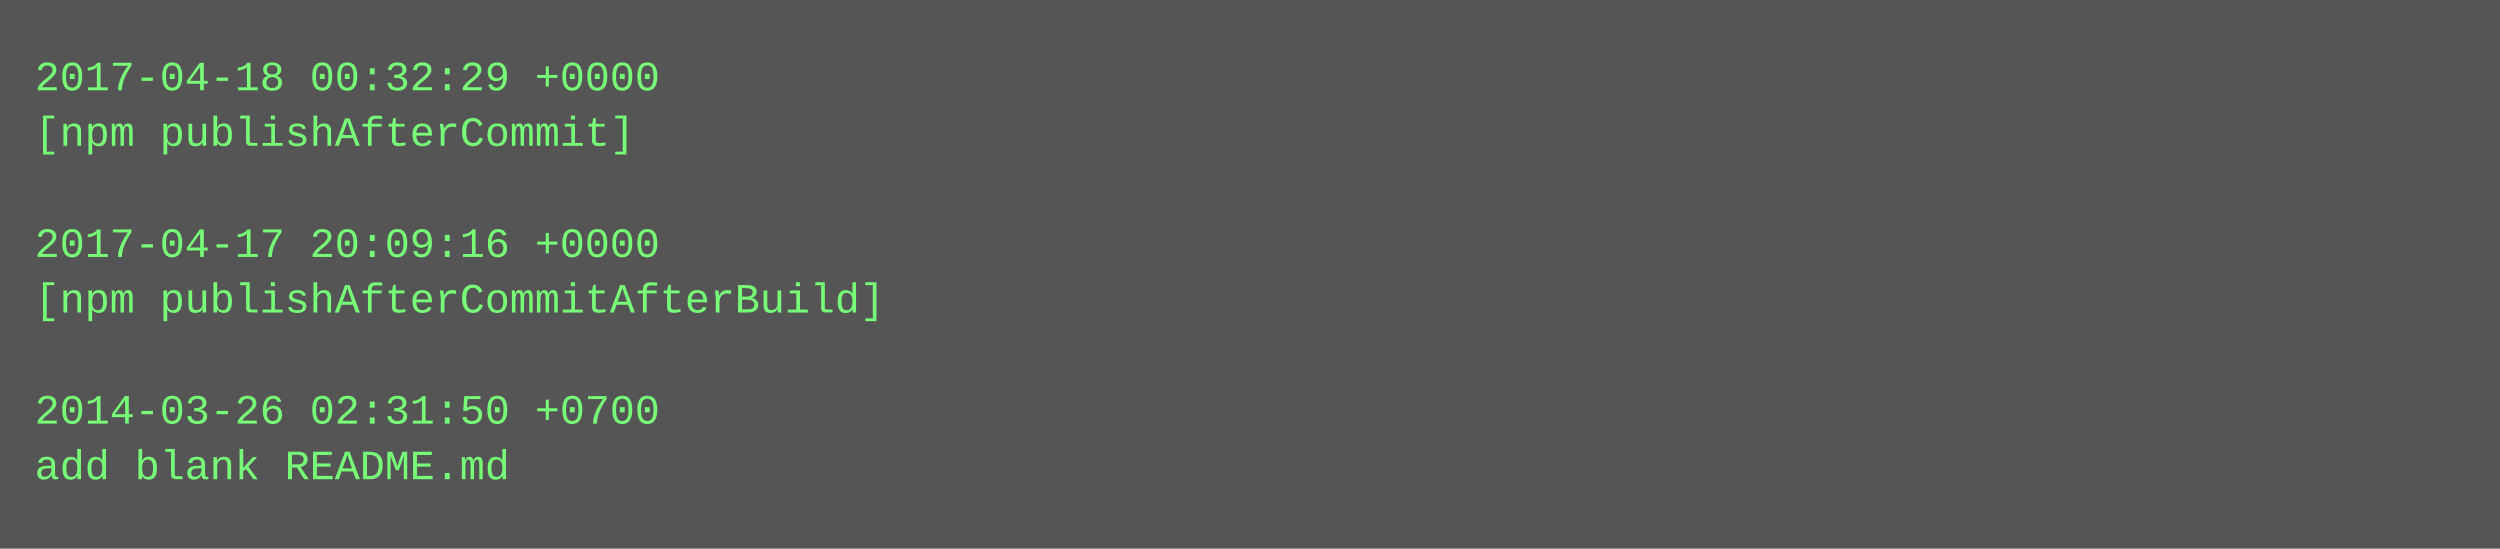
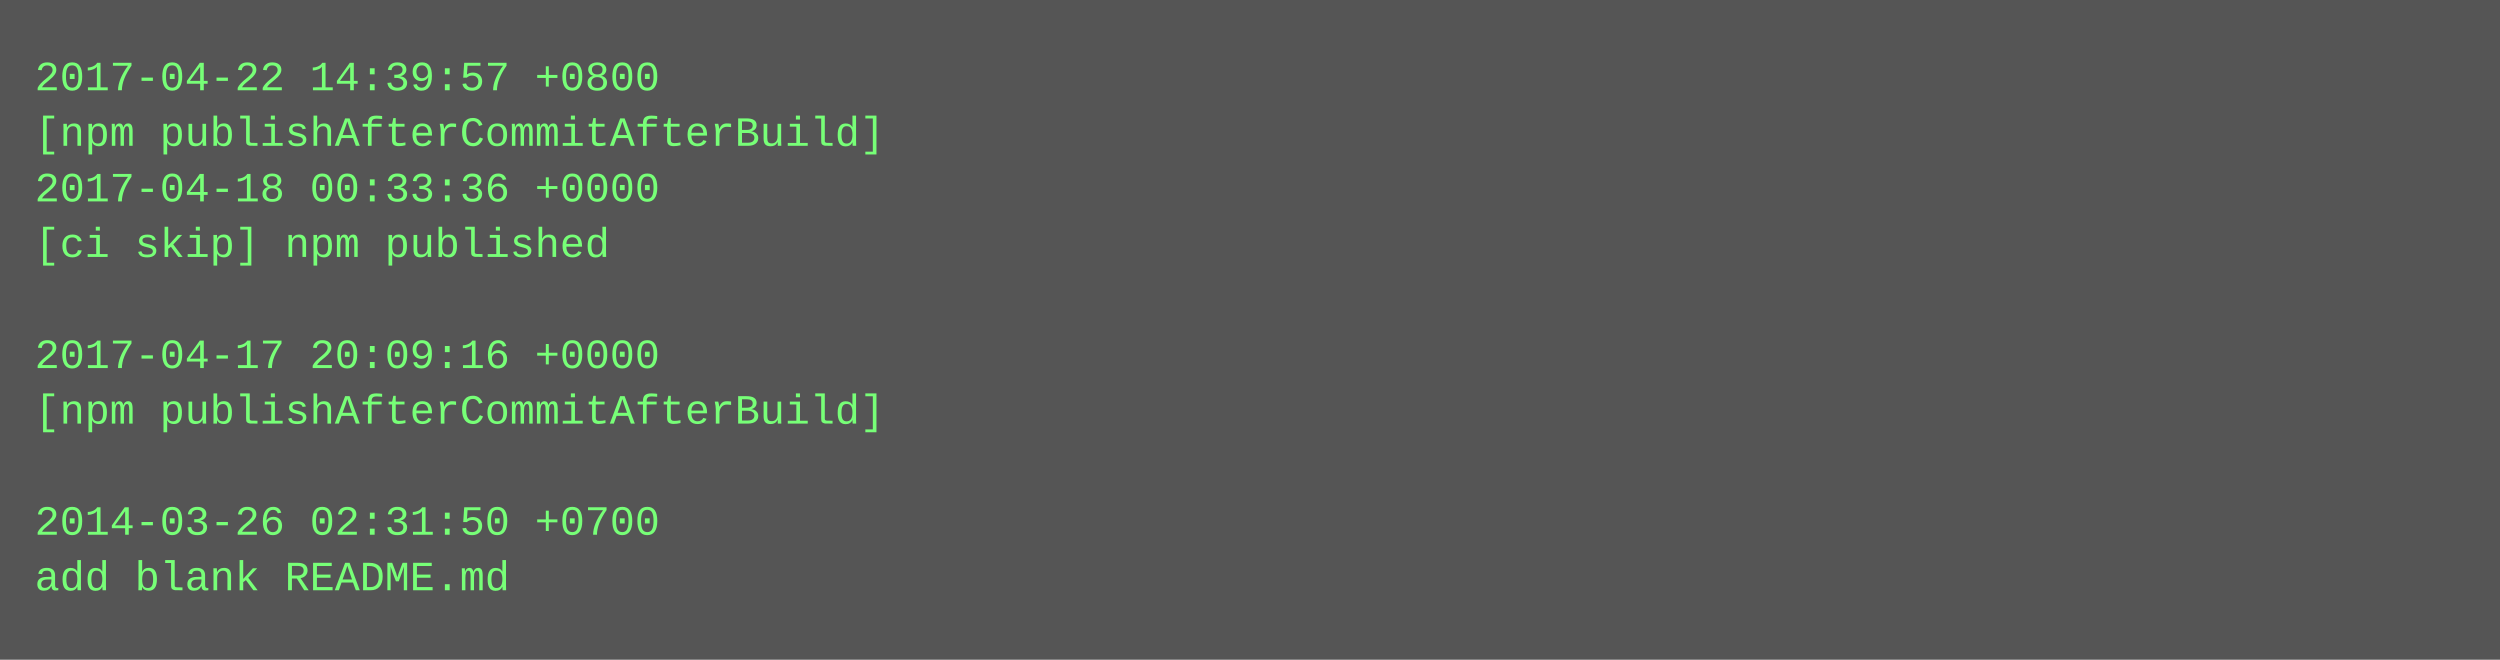
- <svg xmlns="http://www.w3.org/2000/svg" height="158" width="720">
-   <rect height="158" fill="#555" width="720" />
+ <svg xmlns="http://www.w3.org/2000/svg" height="190" width="720">
+   <rect height="190" fill="#555" width="720" />
  <text fill="#7f7" font-family="Courier New" font-size="12" xml:space="preserve">
-     <tspan x="10" y="26">2017-04-18 00:32:29 +0000</tspan>
-     <tspan x="10" y="42">[npm publishAfterCommit]</tspan>
-     <tspan x="10" y="58" />
-     <tspan x="10" y="74">2017-04-17 20:09:16 +0000</tspan>
-     <tspan x="10" y="90">[npm publishAfterCommitAfterBuild]</tspan>
-     <tspan x="10" y="106" />
-     <tspan x="10" y="122">2014-03-26 02:31:50 +0700</tspan>
-     <tspan x="10" y="138">add blank README.md</tspan>
+     <tspan x="10" y="26">2017-04-22 14:39:57 +0800</tspan>
+     <tspan x="10" y="42">[npm publishAfterCommitAfterBuild]</tspan>
+     <tspan x="10" y="58">2017-04-18 00:33:36 +0000</tspan>
+     <tspan x="10" y="74">[ci skip] npm published</tspan>
+     <tspan x="10" y="90" />
+     <tspan x="10" y="106">2017-04-17 20:09:16 +0000</tspan>
+     <tspan x="10" y="122">[npm publishAfterCommitAfterBuild]</tspan>
+     <tspan x="10" y="138" />
+     <tspan x="10" y="154">2014-03-26 02:31:50 +0700</tspan>
+     <tspan x="10" y="170">add blank README.md</tspan>
  </text>
</svg>
